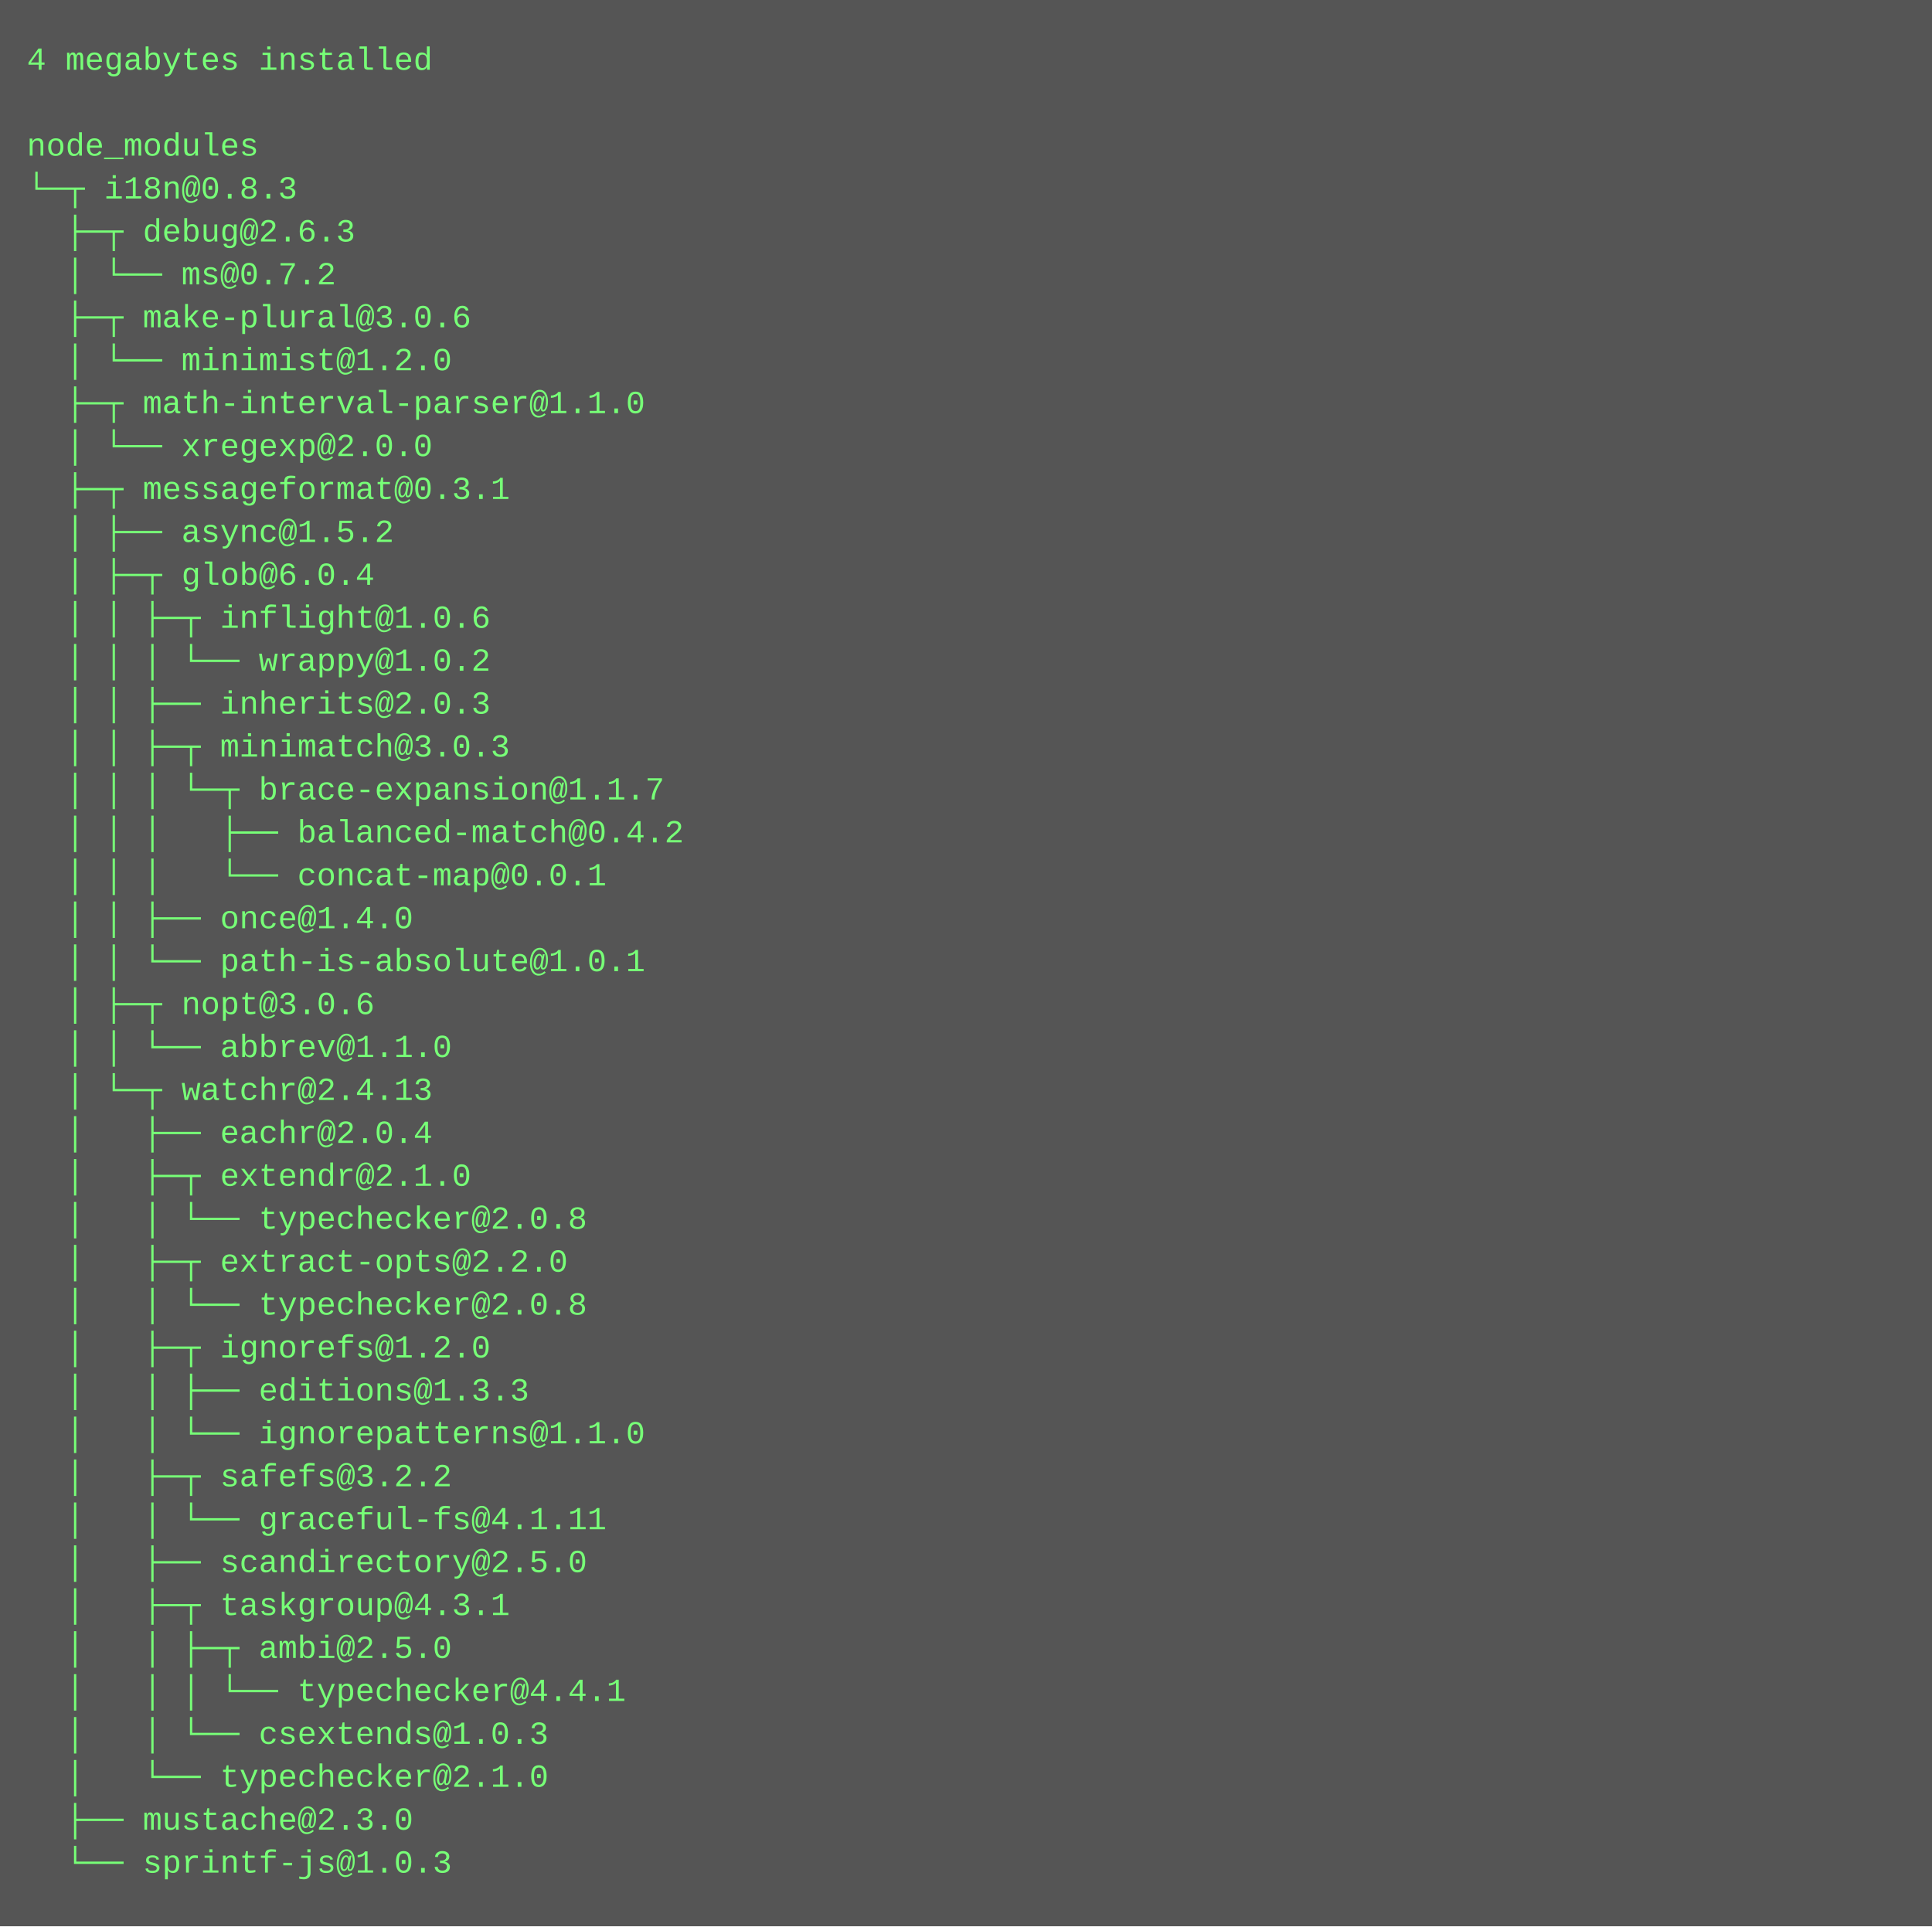
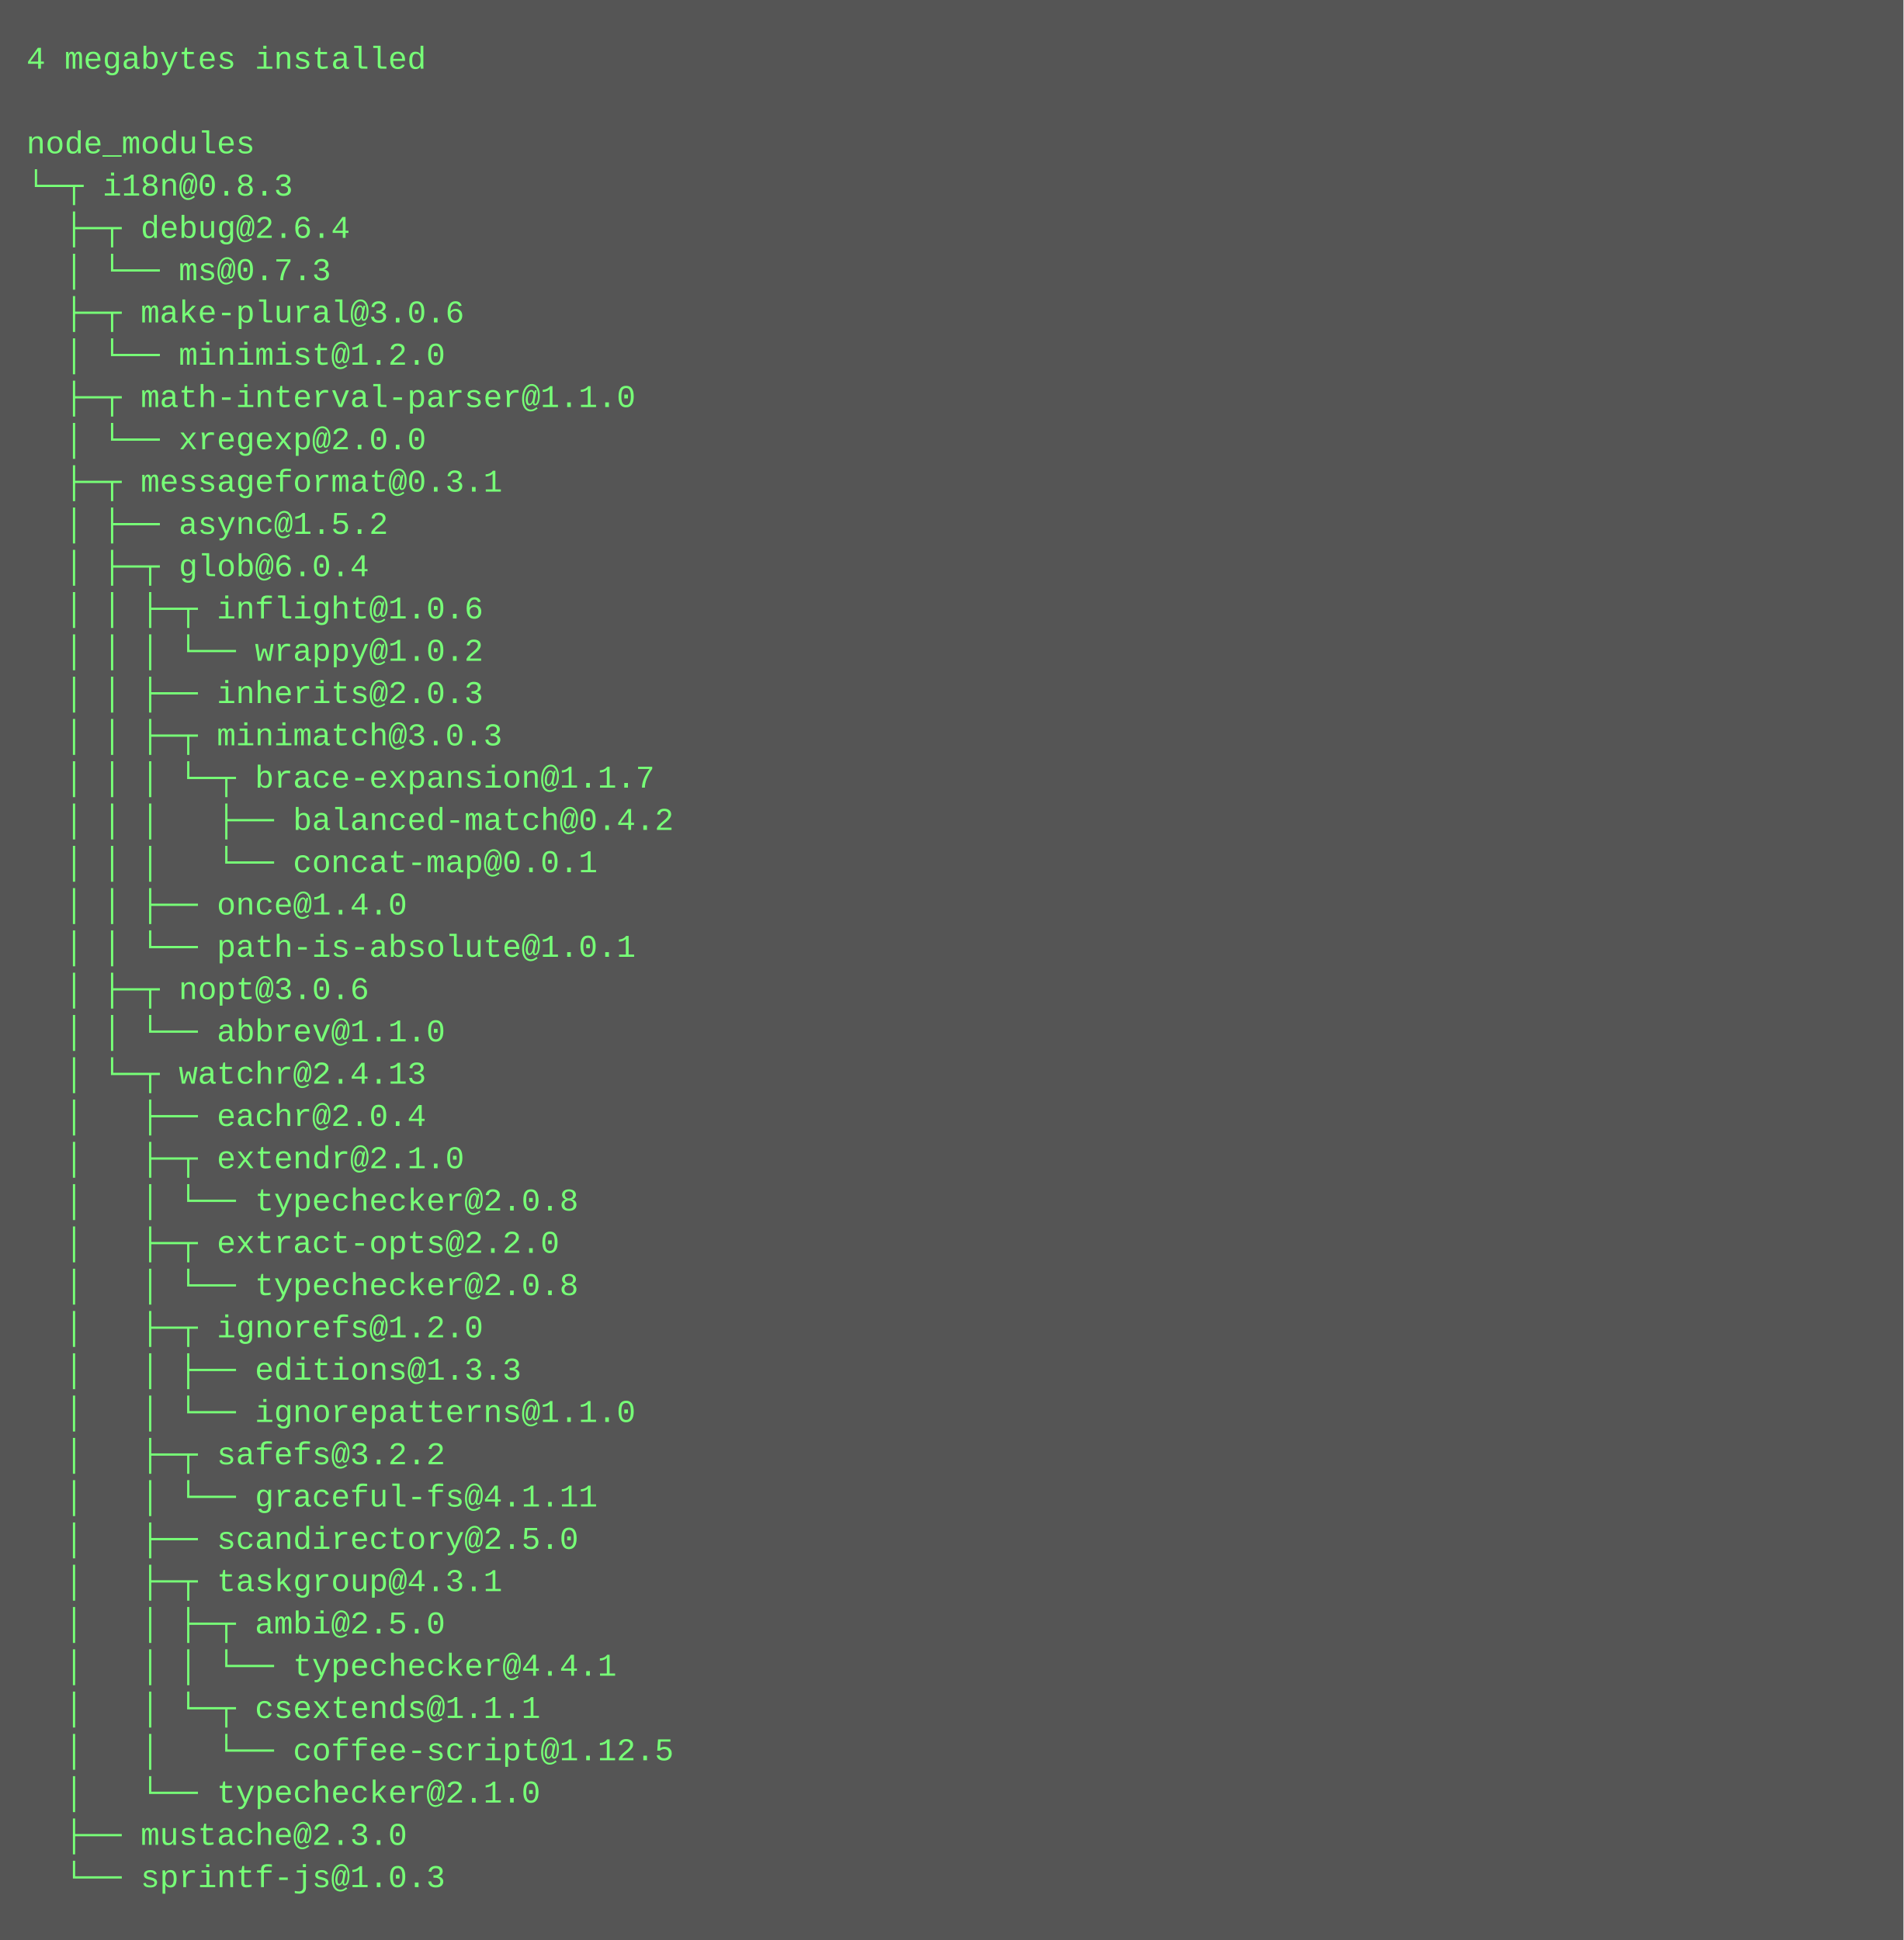
- <svg xmlns="http://www.w3.org/2000/svg" height="718" width="720">
-   <rect height="718" fill="#555" width="720" />
+ <svg xmlns="http://www.w3.org/2000/svg" height="734" width="720">
+   <rect height="734" fill="#555" width="720" />
  <text fill="#7f7" font-family="Courier New" font-size="12" xml:space="preserve">
    <tspan x="10" y="26">4 megabytes installed</tspan>
    <tspan x="10" y="42" />
    <tspan x="10" y="58">node_modules</tspan>
    <tspan x="10" y="74">└─┬ i18n@0.8.3 </tspan>
-     <tspan x="10" y="90">  ├─┬ debug@2.6.3 </tspan>
-     <tspan x="10" y="106">  │ └── ms@0.7.2 </tspan>
+     <tspan x="10" y="90">  ├─┬ debug@2.6.4 </tspan>
+     <tspan x="10" y="106">  │ └── ms@0.7.3 </tspan>
    <tspan x="10" y="122">  ├─┬ make-plural@3.0.6 </tspan>
    <tspan x="10" y="138">  │ └── minimist@1.2.0 </tspan>
    <tspan x="10" y="154">  ├─┬ math-interval-parser@1.1.0 </tspan>
    <tspan x="10" y="170">  │ └── xregexp@2.0.0 </tspan>
    <tspan x="10" y="186">  ├─┬ messageformat@0.3.1 </tspan>
    <tspan x="10" y="202">  │ ├── async@1.5.2 </tspan>
    <tspan x="10" y="218">  │ ├─┬ glob@6.0.4 </tspan>
    <tspan x="10" y="234">  │ │ ├─┬ inflight@1.0.6 </tspan>
    <tspan x="10" y="250">  │ │ │ └── wrappy@1.0.2 </tspan>
    <tspan x="10" y="266">  │ │ ├── inherits@2.0.3 </tspan>
    <tspan x="10" y="282">  │ │ ├─┬ minimatch@3.0.3 </tspan>
    <tspan x="10" y="298">  │ │ │ └─┬ brace-expansion@1.1.7 </tspan>
    <tspan x="10" y="314">  │ │ │   ├── balanced-match@0.4.2 </tspan>
    <tspan x="10" y="330">  │ │ │   └── concat-map@0.0.1 </tspan>
    <tspan x="10" y="346">  │ │ ├── once@1.4.0 </tspan>
    <tspan x="10" y="362">  │ │ └── path-is-absolute@1.0.1 </tspan>
    <tspan x="10" y="378">  │ ├─┬ nopt@3.0.6 </tspan>
    <tspan x="10" y="394">  │ │ └── abbrev@1.1.0 </tspan>
    <tspan x="10" y="410">  │ └─┬ watchr@2.4.13 </tspan>
    <tspan x="10" y="426">  │   ├── eachr@2.0.4 </tspan>
    <tspan x="10" y="442">  │   ├─┬ extendr@2.1.0 </tspan>
    <tspan x="10" y="458">  │   │ └── typechecker@2.0.8 </tspan>
    <tspan x="10" y="474">  │   ├─┬ extract-opts@2.2.0 </tspan>
    <tspan x="10" y="490">  │   │ └── typechecker@2.0.8 </tspan>
    <tspan x="10" y="506">  │   ├─┬ ignorefs@1.2.0 </tspan>
    <tspan x="10" y="522">  │   │ ├── editions@1.3.3 </tspan>
    <tspan x="10" y="538">  │   │ └── ignorepatterns@1.1.0 </tspan>
    <tspan x="10" y="554">  │   ├─┬ safefs@3.2.2 </tspan>
    <tspan x="10" y="570">  │   │ └── graceful-fs@4.1.11 </tspan>
    <tspan x="10" y="586">  │   ├── scandirectory@2.5.0 </tspan>
    <tspan x="10" y="602">  │   ├─┬ taskgroup@4.3.1 </tspan>
    <tspan x="10" y="618">  │   │ ├─┬ ambi@2.5.0 </tspan>
    <tspan x="10" y="634">  │   │ │ └── typechecker@4.4.1 </tspan>
-     <tspan x="10" y="650">  │   │ └── csextends@1.0.3 </tspan>
-     <tspan x="10" y="666">  │   └── typechecker@2.1.0 </tspan>
-     <tspan x="10" y="682">  ├── mustache@2.3.0 </tspan>
-     <tspan x="10" y="698">  └── sprintf-js@1.0.3</tspan>
+     <tspan x="10" y="650">  │   │ └─┬ csextends@1.1.1 </tspan>
+     <tspan x="10" y="666">  │   │   └── coffee-script@1.12.5 </tspan>
+     <tspan x="10" y="682">  │   └── typechecker@2.1.0 </tspan>
+     <tspan x="10" y="698">  ├── mustache@2.3.0 </tspan>
+     <tspan x="10" y="714">  └── sprintf-js@1.0.3</tspan>
  </text>
</svg>
